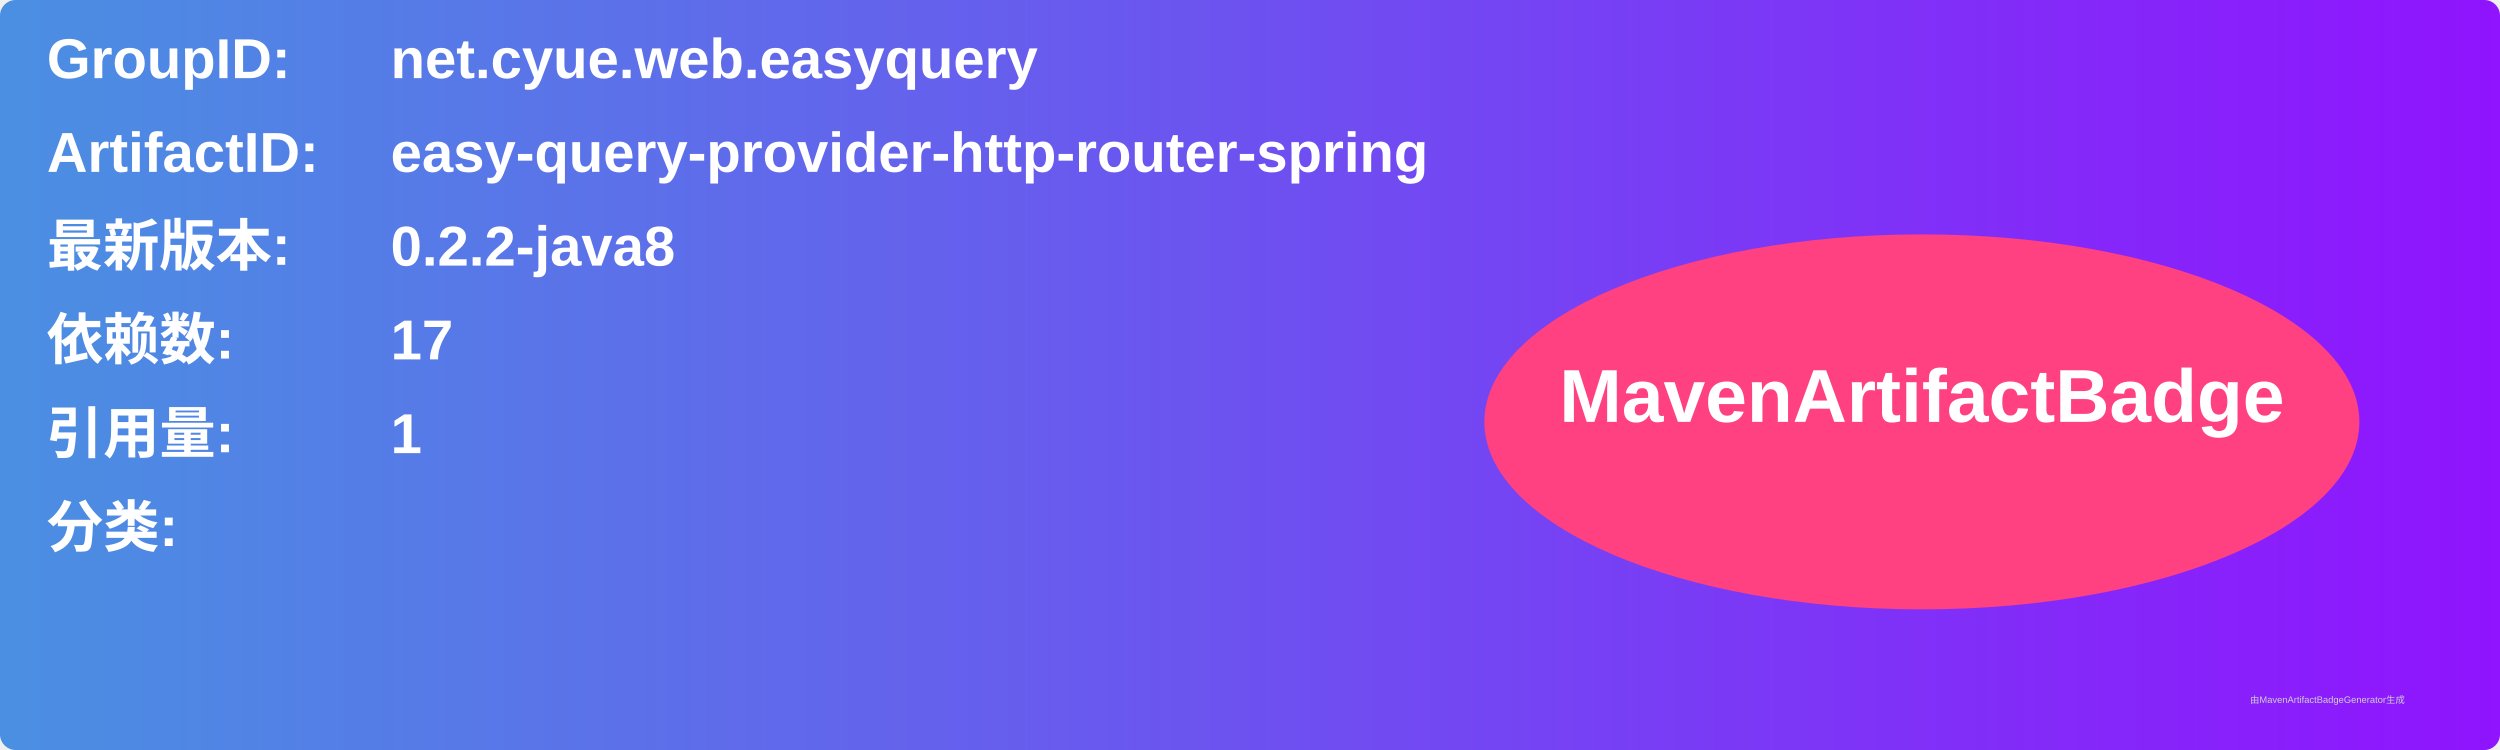
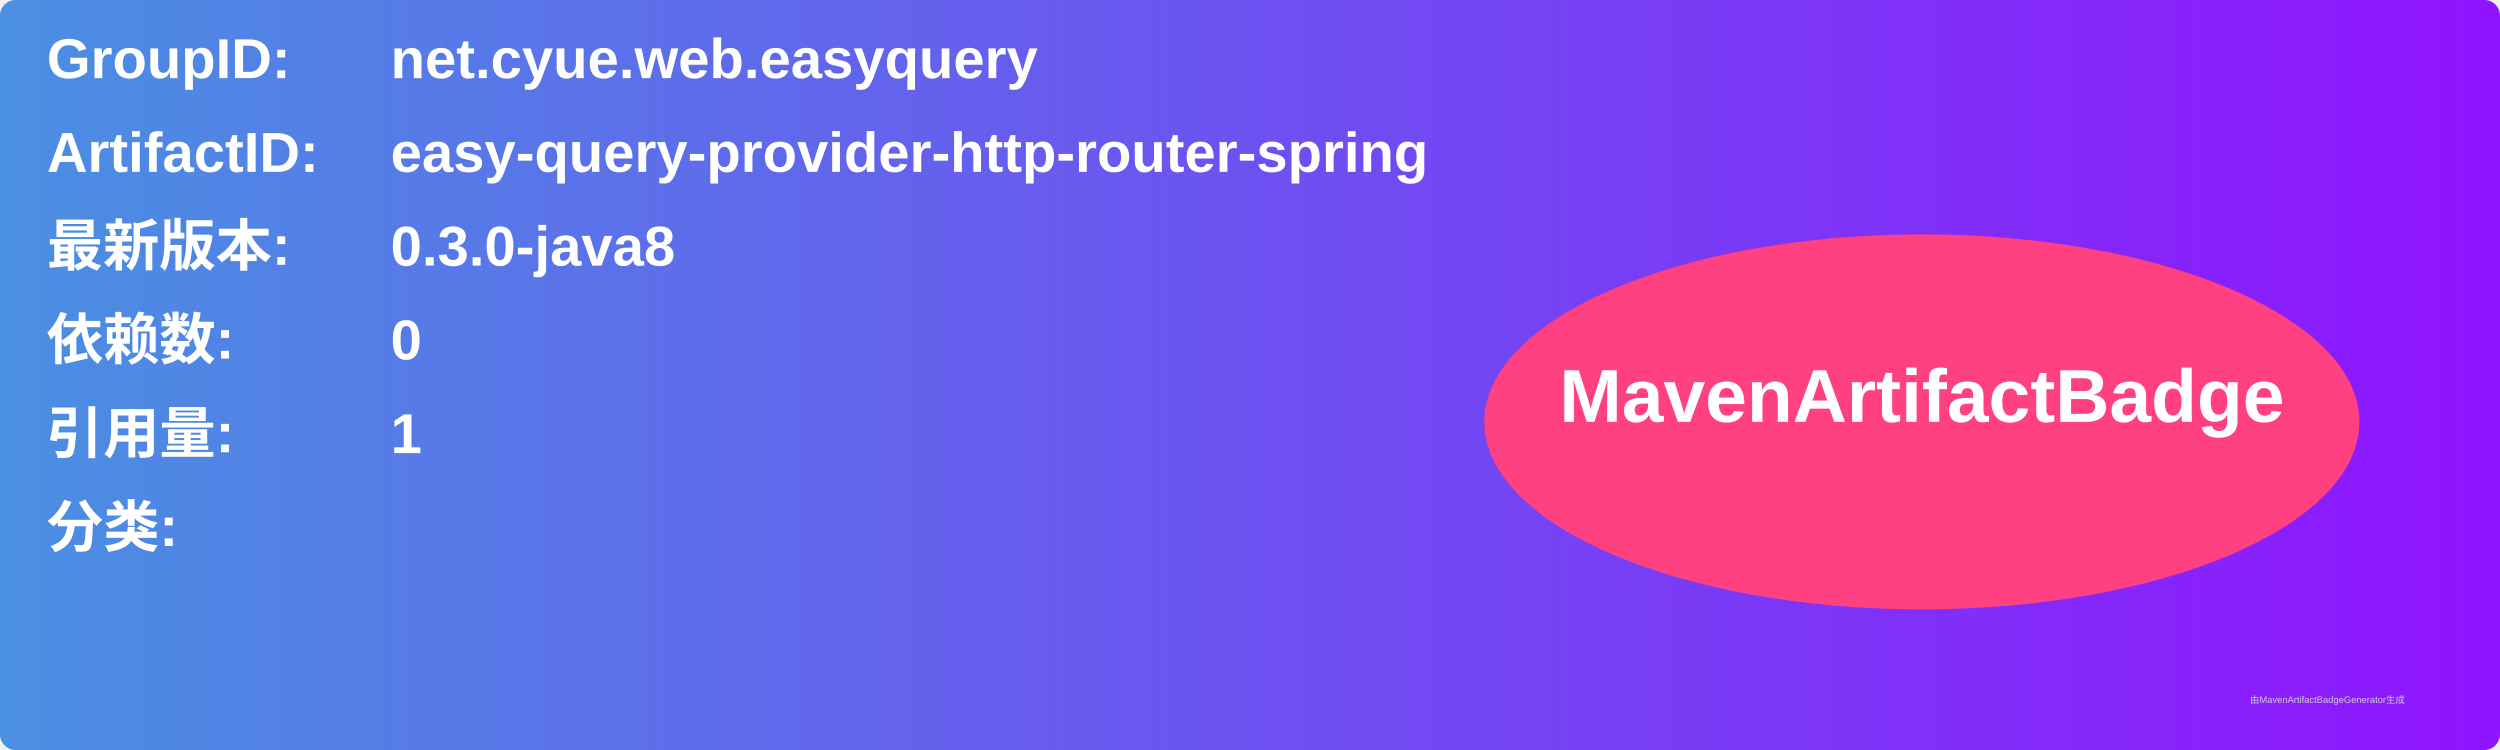
<svg xmlns="http://www.w3.org/2000/svg" width="800" height="240" viewBox="0 0 800 240">
  <linearGradient id="grad" x1="0%" y1="0%" x2="100%" y2="0%">
    <stop offset="0%" stop-color="#4a90e2" />
    <stop offset="100%" stop-color="#9013fe" />
  </linearGradient>
  <rect width="100%" height="100%" rx="5" ry="5" fill="url(#grad)" />
  <g transform="translate(15, 15)">
    <text x="0" y="10" font-family="Arial" font-size="18" fill="white" font-weight="bold" width="260">GroupID:</text>
    <text x="110" y="10" font-family="Arial" font-size="18" fill="white" font-weight="bold" width="460">net.cyue.web.easyquery</text>
    <text x="0" y="40" font-family="Arial" font-size="18" fill="white" font-weight="bold" width="260">ArtifactID:</text>
    <text x="110" y="40" font-family="Arial" font-size="18" fill="white" font-weight="bold" width="460">easy-query-provider-http-router-spring</text>
    <text x="0" y="70" font-family="Arial" font-size="18" fill="white" font-weight="bold">最新版本:</text>
    <text x="110" y="70" font-family="Arial" font-size="18" fill="white" font-weight="bold">
-       <tspan font-weight="bold">0.2.2-java8</tspan>
+       <tspan font-weight="bold">0.3.0-java8</tspan>
    </text>
    <text x="0" y="100" font-family="Arial" font-size="18" fill="white" font-weight="bold">依赖数: </text>
    <text x="110" y="100" font-family="Arial" font-size="18" fill="white">
-       <tspan font-weight="bold">17</tspan>
+       <tspan font-weight="bold">0</tspan>
    </text>
    <text x="0" y="130" font-family="Arial" font-size="18" fill="white" font-weight="bold">引用量: </text>
    <text x="110" y="130" font-family="Arial" font-size="18" fill="white">
      <tspan font-weight="bold">1</tspan>
    </text>
    <text x="0" y="160" font-family="Arial" font-size="18" fill="white" font-weight="bold">分类:</text>
    <text x="10" y="190" font-family="Arial" font-size="10" fill="white">
      <tspan font-weight="bold" />
    </text>
    <ellipse cx="600" cy="120" rx="140" ry="60" fill="#ff4081" />
    <text x="600" y="120" text-anchor="middle" font-family="Arial" font-size="24" fill="white" font-weight="bold">MavenArtifactBadge</text>
  </g>
  <text x="720" y="225" font-family="Arial" font-size="3" fill="#d0d0d0">由MavenArtifactBadgeGenerator生成</text>
</svg>
